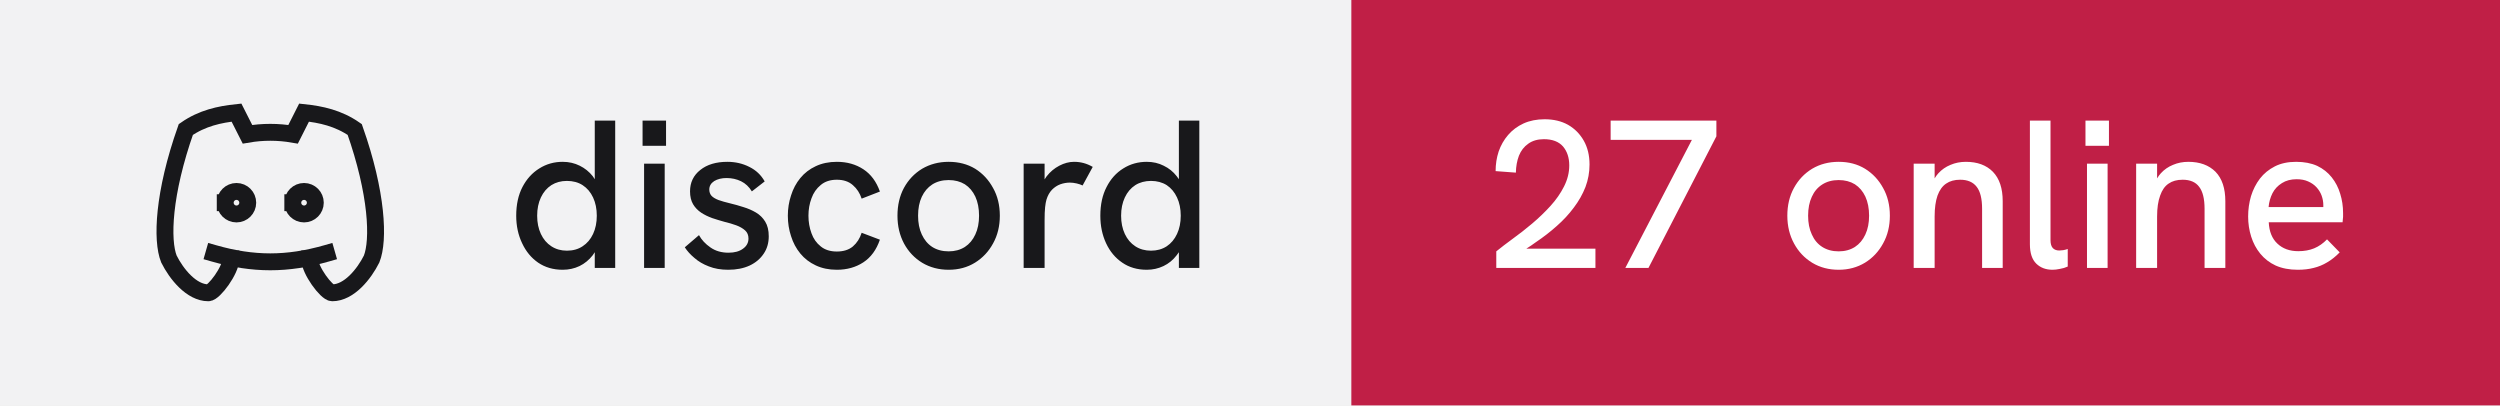
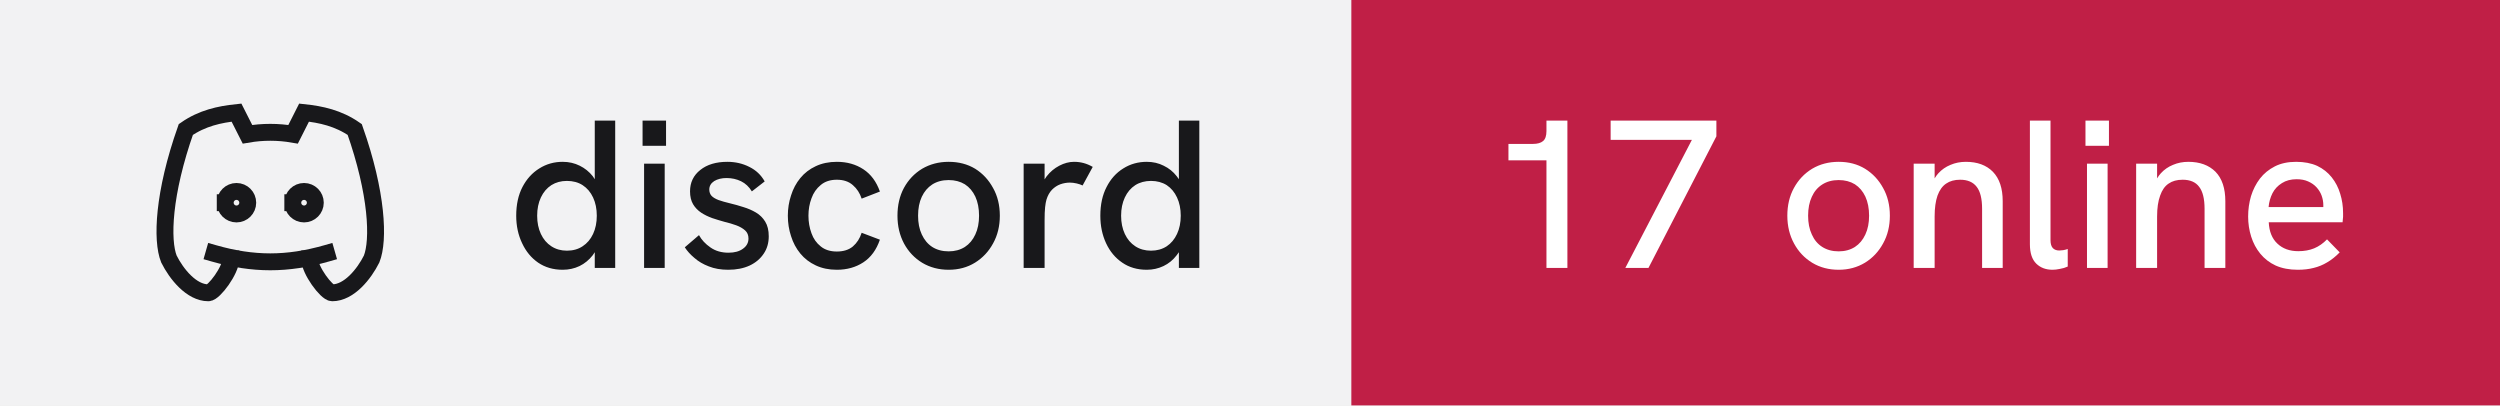
- <svg xmlns="http://www.w3.org/2000/svg" width="148" height="24" viewBox="0 0 148 24" role="img" aria-label="discord: 27 online">
+ <svg xmlns="http://www.w3.org/2000/svg" width="148" height="24" viewBox="0 0 148 24" role="img" aria-label="discord: 17 online">
  <rect width="80" height="24" fill="#f2f2f3" />
  <rect x="80" width="68" height="24" fill="#c01f46" />
  <g transform="translate(8 4) scale(0.6666667)" fill="none" stroke="#18181b" stroke-width="1.5" stroke-linecap="square" stroke-linejoin="miter">
    <path d="M8 12a1 1 0 1 0 2 0a1 1 0 0 0 -2 0" />
    <path d="M14 12a1 1 0 1 0 2 0a1 1 0 0 0 -2 0" />
    <path d="M15.5 17c0 1 1.5 3 2 3c1.5 0 2.833 -1.667 3.5 -3c.667 -1.667 .5 -5.833 -1.5 -11.5c-1.457 -1.015 -3 -1.34 -4.5 -1.5l-.972 1.923a11.913 11.913 0 0 0 -4.053 0l-.975 -1.923c-1.5 .16 -3.043 .485 -4.5 1.5c-2 5.667 -2.167 9.833 -1.5 11.5c.667 1.333 2 3 3.5 3c.5 0 2 -2 2 -3" />
    <path d="M7 16.5c3.5 1 6.5 1 10 0" />
  </g>
  <path fill="#18181b" d="M33.31 15.97L33.31 15.97Q32.48 15.97 31.86 15.55Q31.25 15.13 30.91 14.40Q30.56 13.67 30.56 12.77L30.56 12.77Q30.56 11.78 30.93 11.07Q31.30 10.36 31.93 9.97Q32.55 9.58 33.31 9.58L33.31 9.58Q33.86 9.58 34.32 9.81Q34.77 10.03 35.09 10.43L35.09 10.43Q35.15 10.52 35.21 10.61L35.21 10.61L35.21 7.14L36.42 7.14L36.42 15.86L35.21 15.86L35.21 14.93Q35.15 15.03 35.09 15.11L35.09 15.11Q34.76 15.53 34.31 15.75Q33.85 15.97 33.31 15.97ZM33.56 14.84L33.56 14.84Q34.10 14.84 34.49 14.58Q34.89 14.32 35.11 13.85Q35.33 13.38 35.33 12.77Q35.33 12.16 35.11 11.69Q34.89 11.22 34.49 10.96Q34.10 10.71 33.56 10.71L33.56 10.71Q33.04 10.71 32.64 10.96Q32.24 11.22 32.02 11.69Q31.80 12.16 31.80 12.77Q31.80 13.38 32.02 13.85Q32.24 14.32 32.64 14.58Q33.04 14.84 33.56 14.84ZM39.35 15.86L38.13 15.86L38.13 9.69L39.35 9.69L39.35 15.86ZM39.43 8.63L38.04 8.63L38.04 7.14L39.43 7.14L39.43 8.63ZM43.11 15.97L43.11 15.97Q42.46 15.97 41.96 15.77Q41.46 15.58 41.11 15.27Q40.75 14.97 40.54 14.64L40.54 14.64L41.38 13.92Q41.61 14.34 42.06 14.65Q42.50 14.96 43.13 14.96L43.13 14.96Q43.67 14.96 43.99 14.72Q44.31 14.49 44.31 14.12L44.31 14.12Q44.31 13.82 44.11 13.64Q43.91 13.46 43.59 13.34Q43.26 13.22 42.88 13.13L42.88 13.13Q42.52 13.03 42.16 12.91Q41.80 12.78 41.51 12.59Q41.21 12.39 41.03 12.09Q40.85 11.78 40.85 11.33L40.85 11.33Q40.85 10.54 41.46 10.06Q42.06 9.58 43.06 9.58L43.06 9.58Q43.77 9.58 44.36 9.88Q44.95 10.17 45.27 10.74L45.27 10.74L44.51 11.33Q44.26 10.92 43.87 10.73Q43.48 10.54 43.01 10.54L43.01 10.54Q42.58 10.54 42.28 10.72Q41.99 10.91 41.99 11.22L41.99 11.22Q41.99 11.44 42.12 11.59Q42.25 11.73 42.53 11.84Q42.81 11.94 43.23 12.04L43.23 12.04Q43.61 12.13 44.01 12.26Q44.41 12.38 44.75 12.58Q45.09 12.78 45.30 13.12Q45.51 13.46 45.51 13.99L45.51 13.99Q45.51 14.58 45.21 15.02Q44.91 15.47 44.38 15.72Q43.84 15.97 43.11 15.97ZM49.54 15.97L49.54 15.97Q48.84 15.97 48.29 15.71Q47.75 15.46 47.38 15.01Q47.01 14.56 46.83 13.98Q46.64 13.41 46.64 12.77L46.64 12.77Q46.64 12.14 46.83 11.57Q47.01 10.99 47.38 10.54Q47.75 10.09 48.29 9.84Q48.84 9.58 49.54 9.58L49.54 9.58Q50.44 9.58 51.11 10.02Q51.78 10.46 52.09 11.34L52.09 11.34L51.01 11.76Q50.85 11.27 50.49 10.96Q50.13 10.64 49.54 10.64L49.54 10.64Q48.96 10.64 48.59 10.95Q48.21 11.26 48.04 11.74Q47.86 12.22 47.86 12.77L47.86 12.77Q47.86 13.32 48.04 13.81Q48.21 14.29 48.59 14.59Q48.96 14.89 49.54 14.89L49.54 14.89Q50.13 14.89 50.49 14.59Q50.85 14.28 51.01 13.78L51.01 13.78L52.09 14.19Q51.78 15.09 51.11 15.53Q50.44 15.97 49.54 15.97ZM56.16 15.97L56.16 15.97Q55.29 15.97 54.60 15.56Q53.91 15.14 53.52 14.42Q53.13 13.69 53.13 12.77L53.13 12.77Q53.13 11.84 53.51 11.13Q53.90 10.41 54.59 9.99Q55.29 9.58 56.16 9.58L56.16 9.58Q57.05 9.58 57.73 9.99Q58.40 10.41 58.79 11.13Q59.19 11.84 59.19 12.77L59.19 12.77Q59.19 13.69 58.79 14.41Q58.40 15.13 57.72 15.55Q57.04 15.97 56.16 15.97ZM56.16 14.88L56.16 14.88Q56.71 14.88 57.12 14.62Q57.52 14.36 57.74 13.88Q57.96 13.41 57.96 12.77L57.96 12.77Q57.96 12.12 57.74 11.64Q57.52 11.17 57.12 10.91Q56.71 10.66 56.16 10.66L56.16 10.66Q55.60 10.66 55.19 10.92Q54.79 11.18 54.57 11.65Q54.35 12.12 54.35 12.77L54.35 12.77Q54.35 13.41 54.57 13.88Q54.79 14.36 55.19 14.62Q55.60 14.88 56.16 14.88ZM61.84 15.86L60.60 15.86L60.60 9.69L61.84 9.69L61.84 10.62Q61.89 10.53 61.96 10.44L61.96 10.44Q62.27 10.04 62.71 9.81Q63.15 9.58 63.58 9.58L63.58 9.58Q63.88 9.58 64.14 9.65Q64.41 9.72 64.69 9.88L64.69 9.88L64.09 10.98Q63.95 10.91 63.74 10.86Q63.52 10.81 63.34 10.81L63.34 10.81Q63.05 10.81 62.77 10.91Q62.50 11.01 62.28 11.23Q62.06 11.46 61.95 11.82L61.95 11.82Q61.90 11.99 61.87 12.27Q61.84 12.56 61.84 13.04L61.84 13.04L61.84 15.86ZM67.89 15.97L67.89 15.97Q67.05 15.97 66.44 15.55Q65.82 15.13 65.48 14.40Q65.14 13.67 65.14 12.77L65.14 12.77Q65.14 11.78 65.51 11.07Q65.87 10.36 66.50 9.97Q67.12 9.58 67.89 9.58L67.89 9.58Q68.44 9.58 68.89 9.81Q69.35 10.03 69.66 10.43L69.66 10.43Q69.72 10.52 69.79 10.61L69.79 10.61L69.79 7.14L71.00 7.14L71.00 15.86L69.79 15.86L69.79 14.93Q69.72 15.03 69.66 15.11L69.66 15.11Q69.34 15.53 68.88 15.75Q68.42 15.97 67.89 15.97ZM68.14 14.84L68.14 14.84Q68.67 14.84 69.07 14.58Q69.46 14.32 69.68 13.85Q69.90 13.38 69.90 12.77Q69.90 12.16 69.68 11.69Q69.46 11.22 69.07 10.96Q68.67 10.71 68.14 10.71L68.14 10.71Q67.61 10.71 67.21 10.96Q66.81 11.22 66.59 11.69Q66.37 12.16 66.37 12.77Q66.37 13.38 66.59 13.85Q66.81 14.32 67.21 14.58Q67.61 14.84 68.14 14.84Z" />
-   <path fill="#ffffff" d="M94.45 15.86L88.58 15.86L88.58 14.88Q89 14.54 89.56 14.13Q90.13 13.72 90.71 13.23Q91.29 12.74 91.79 12.19Q92.29 11.64 92.59 11.04Q92.90 10.43 92.90 9.79L92.90 9.79Q92.90 9.11 92.53 8.67Q92.15 8.24 91.40 8.24L91.40 8.24Q90.84 8.24 90.47 8.51Q90.10 8.77 89.92 9.22Q89.75 9.67 89.74 10.22L89.74 10.22L88.54 10.13Q88.54 9.52 88.72 8.97Q88.91 8.42 89.28 7.99Q89.65 7.56 90.19 7.31Q90.74 7.06 91.44 7.06L91.44 7.06Q92.24 7.06 92.83 7.39Q93.42 7.73 93.76 8.33Q94.10 8.93 94.10 9.74L94.10 9.74Q94.10 10.43 93.86 11.07Q93.61 11.71 93.17 12.29Q92.74 12.87 92.16 13.38Q91.59 13.89 90.92 14.34L90.92 14.34Q90.65 14.54 90.36 14.72L90.36 14.72L94.45 14.72L94.45 15.86ZM97.59 15.86L96.22 15.86L100.16 8.28L95.35 8.28L95.35 7.14L101.61 7.14L101.61 8.07L97.59 15.86ZM108.85 15.97L108.85 15.97Q107.97 15.97 107.29 15.56Q106.60 15.14 106.21 14.42Q105.81 13.69 105.81 12.77L105.81 12.77Q105.81 11.84 106.20 11.13Q106.59 10.41 107.28 9.99Q107.97 9.58 108.85 9.58L108.85 9.58Q109.74 9.58 110.41 9.99Q111.09 10.41 111.48 11.13Q111.88 11.84 111.88 12.77L111.88 12.77Q111.88 13.69 111.48 14.41Q111.09 15.13 110.41 15.55Q109.72 15.97 108.85 15.97ZM108.85 14.88L108.85 14.88Q109.40 14.88 109.81 14.62Q110.21 14.36 110.43 13.88Q110.65 13.41 110.65 12.77L110.65 12.77Q110.65 12.12 110.43 11.64Q110.21 11.17 109.81 10.91Q109.40 10.66 108.85 10.66L108.85 10.66Q108.29 10.66 107.88 10.92Q107.47 11.18 107.26 11.65Q107.04 12.12 107.04 12.77L107.04 12.77Q107.04 13.41 107.26 13.88Q107.47 14.36 107.88 14.62Q108.29 14.88 108.85 14.88ZM114.53 15.86L113.29 15.86L113.29 9.69L114.53 9.69L114.53 10.56Q114.63 10.39 114.75 10.26L114.75 10.26Q115.05 9.93 115.47 9.76Q115.89 9.58 116.38 9.58L116.38 9.58Q117.40 9.58 117.98 10.17Q118.56 10.77 118.56 11.91L118.56 11.91L118.56 15.86L117.34 15.86L117.34 12.36Q117.34 11.47 117.02 11.06Q116.70 10.64 116.04 10.64L116.04 10.64Q115.54 10.64 115.21 10.87Q114.88 11.09 114.70 11.58Q114.53 12.07 114.53 12.82L114.53 12.82L114.53 15.86ZM121.51 15.97L121.51 15.97Q120.92 15.97 120.55 15.61Q120.17 15.24 120.17 14.46L120.17 14.46L120.17 7.14L121.39 7.14L121.39 14.22Q121.39 14.54 121.53 14.69Q121.67 14.83 121.91 14.83L121.91 14.83Q122.01 14.83 122.14 14.81Q122.27 14.79 122.41 14.74L122.41 14.74L122.41 15.78Q122.19 15.88 121.94 15.92Q121.70 15.97 121.51 15.97ZM124.77 15.86L123.55 15.86L123.55 9.69L124.77 9.69L124.77 15.86ZM124.85 8.63L123.46 8.63L123.46 7.14L124.85 7.14L124.85 8.63ZM127.70 15.86L126.46 15.86L126.46 9.69L127.70 9.69L127.70 10.56Q127.80 10.39 127.92 10.26L127.92 10.26Q128.22 9.93 128.64 9.76Q129.06 9.58 129.55 9.58L129.55 9.58Q130.57 9.58 131.16 10.17Q131.74 10.77 131.74 11.91L131.74 11.91L131.74 15.86L130.51 15.86L130.51 12.36Q130.51 11.47 130.19 11.06Q129.88 10.64 129.21 10.64L129.21 10.64Q128.71 10.64 128.38 10.87Q128.05 11.09 127.88 11.58Q127.70 12.07 127.70 12.82L127.70 12.82L127.70 15.86ZM136.03 15.97L136.03 15.97Q135.28 15.97 134.72 15.72Q134.18 15.47 133.81 15.02Q133.45 14.58 133.27 14.01Q133.09 13.44 133.09 12.82Q133.09 12.19 133.26 11.61Q133.44 11.03 133.79 10.57Q134.14 10.12 134.67 9.85Q135.20 9.58 135.93 9.58Q136.65 9.58 137.18 9.82Q137.70 10.07 138.04 10.50Q138.38 10.93 138.54 11.47Q138.71 12.01 138.71 12.61L138.71 12.61Q138.71 12.67 138.71 12.84Q138.70 13.01 138.68 13.16L138.68 13.16L134.31 13.16Q134.35 13.98 134.82 14.42Q135.29 14.87 136.06 14.87L136.06 14.87Q136.59 14.87 137 14.70Q137.41 14.53 137.76 14.17L137.76 14.17L138.51 14.94Q138.15 15.31 137.77 15.53Q137.39 15.76 136.97 15.86Q136.55 15.97 136.03 15.97ZM134.30 12.26L137.54 12.26Q137.54 12.19 137.54 12.14L137.54 12.14Q137.54 11.86 137.44 11.58Q137.34 11.31 137.14 11.09Q136.94 10.87 136.64 10.74Q136.35 10.61 135.96 10.61L135.96 10.61Q135.45 10.61 135.09 10.84Q134.72 11.07 134.53 11.44Q134.34 11.82 134.30 12.26L134.30 12.26Z" />
+   <path fill="#ffffff" d="M92.79 15.86L91.55 15.86L91.55 9.49L89.30 9.49L89.30 8.52L90.75 8.52Q91.15 8.52 91.35 8.35Q91.55 8.18 91.55 7.76L91.55 7.76L91.55 7.14L92.79 7.14L92.79 15.86ZM97.59 15.86L96.22 15.86L100.16 8.28L95.35 8.28L95.35 7.14L101.61 7.14L101.61 8.07L97.59 15.86ZM108.85 15.97L108.85 15.97Q107.97 15.97 107.29 15.56Q106.60 15.14 106.21 14.42Q105.81 13.69 105.81 12.77L105.81 12.77Q105.81 11.84 106.20 11.13Q106.59 10.41 107.28 9.99Q107.97 9.58 108.85 9.58L108.85 9.58Q109.74 9.58 110.41 9.99Q111.09 10.41 111.48 11.13Q111.88 11.84 111.88 12.77L111.88 12.77Q111.88 13.69 111.48 14.41Q111.09 15.13 110.41 15.55Q109.72 15.97 108.85 15.97ZM108.85 14.88L108.85 14.88Q109.40 14.88 109.81 14.62Q110.21 14.36 110.43 13.88Q110.65 13.41 110.65 12.77L110.65 12.77Q110.65 12.12 110.43 11.64Q110.21 11.17 109.81 10.91Q109.40 10.66 108.85 10.66L108.85 10.66Q108.29 10.66 107.88 10.92Q107.47 11.18 107.26 11.65Q107.04 12.12 107.04 12.77L107.04 12.77Q107.04 13.41 107.26 13.88Q107.47 14.36 107.88 14.62Q108.29 14.88 108.85 14.88ZM114.53 15.86L113.29 15.86L113.29 9.69L114.53 9.69L114.53 10.56Q114.63 10.39 114.75 10.26L114.75 10.26Q115.05 9.93 115.47 9.76Q115.89 9.58 116.38 9.58L116.38 9.58Q117.40 9.58 117.98 10.17Q118.56 10.77 118.56 11.91L118.56 11.91L118.56 15.86L117.34 15.86L117.34 12.36Q117.34 11.47 117.02 11.06Q116.70 10.64 116.04 10.64L116.04 10.64Q115.54 10.64 115.21 10.87Q114.88 11.09 114.70 11.58Q114.53 12.07 114.53 12.82L114.53 12.82L114.53 15.86ZM121.51 15.97L121.51 15.97Q120.92 15.97 120.55 15.61Q120.17 15.24 120.17 14.46L120.17 14.46L120.17 7.14L121.39 7.14L121.39 14.22Q121.39 14.54 121.53 14.69Q121.67 14.83 121.91 14.83L121.91 14.83Q122.01 14.83 122.14 14.81Q122.27 14.79 122.41 14.74L122.41 14.74L122.41 15.78Q122.19 15.88 121.94 15.92Q121.70 15.97 121.51 15.97ZM124.77 15.86L123.55 15.86L123.55 9.69L124.77 9.69L124.77 15.86ZM124.85 8.63L123.46 8.63L123.46 7.14L124.85 7.14L124.85 8.63ZM127.70 15.86L126.46 15.86L126.46 9.69L127.70 9.69L127.70 10.56Q127.80 10.39 127.92 10.26L127.92 10.26Q128.22 9.93 128.64 9.76Q129.06 9.58 129.55 9.58L129.55 9.58Q130.57 9.58 131.16 10.17Q131.74 10.77 131.74 11.91L131.74 11.91L131.74 15.86L130.51 15.86L130.51 12.36Q130.51 11.47 130.19 11.06Q129.88 10.64 129.21 10.64L129.21 10.64Q128.71 10.64 128.38 10.87Q128.05 11.09 127.88 11.58Q127.70 12.07 127.70 12.82L127.70 12.82L127.70 15.86ZM136.03 15.97L136.03 15.97Q135.28 15.97 134.72 15.72Q134.18 15.47 133.81 15.02Q133.45 14.58 133.27 14.01Q133.09 13.44 133.09 12.82Q133.09 12.19 133.26 11.61Q133.44 11.03 133.79 10.57Q134.14 10.12 134.67 9.85Q135.20 9.58 135.93 9.58Q136.65 9.58 137.18 9.82Q137.70 10.07 138.04 10.50Q138.38 10.93 138.54 11.47Q138.71 12.01 138.71 12.61L138.71 12.61Q138.71 12.67 138.71 12.84Q138.70 13.01 138.68 13.16L138.68 13.16L134.31 13.16Q134.35 13.98 134.82 14.42Q135.29 14.87 136.06 14.87L136.06 14.87Q136.59 14.87 137 14.70Q137.41 14.53 137.76 14.17L137.76 14.17L138.51 14.94Q138.15 15.31 137.77 15.53Q137.39 15.76 136.97 15.86Q136.55 15.97 136.03 15.97ZM134.30 12.26L137.54 12.26Q137.54 12.19 137.54 12.14L137.54 12.14Q137.54 11.86 137.44 11.58Q137.34 11.31 137.14 11.09Q136.94 10.87 136.64 10.74Q136.35 10.61 135.96 10.61L135.96 10.61Q135.45 10.61 135.09 10.84Q134.72 11.07 134.53 11.44Q134.34 11.82 134.30 12.26L134.30 12.26Z" />
</svg>
